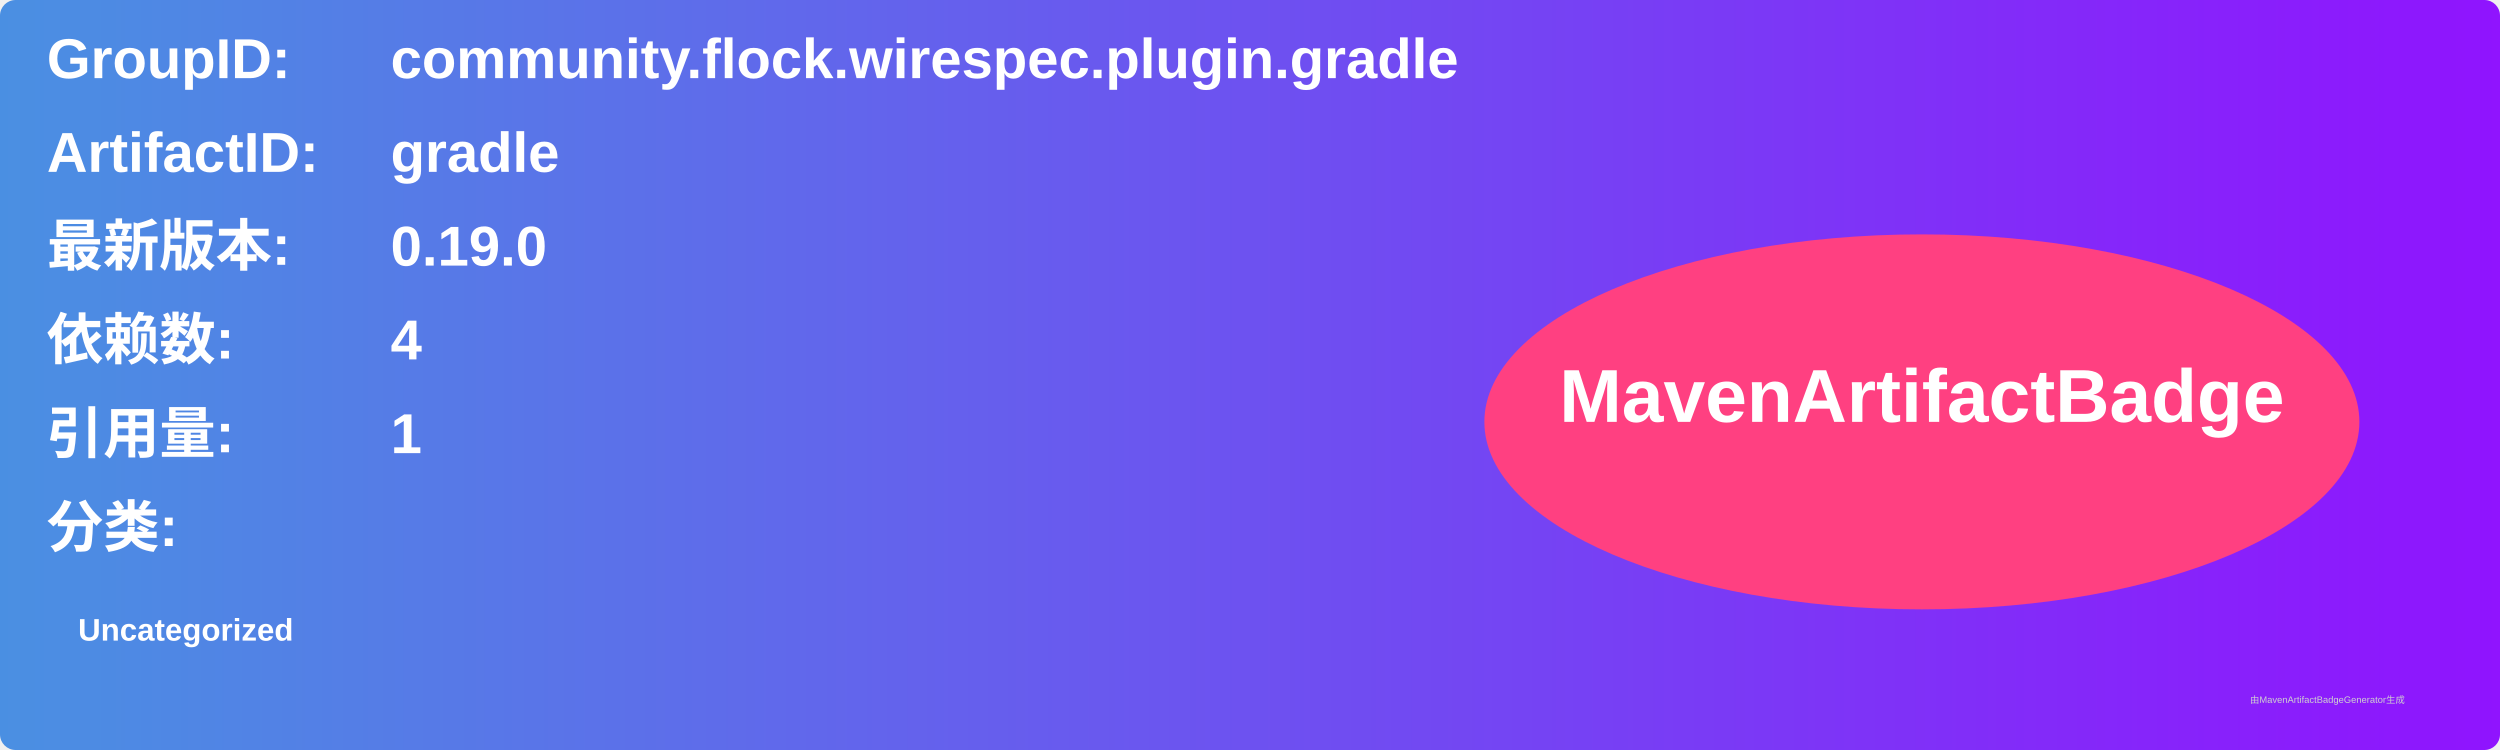
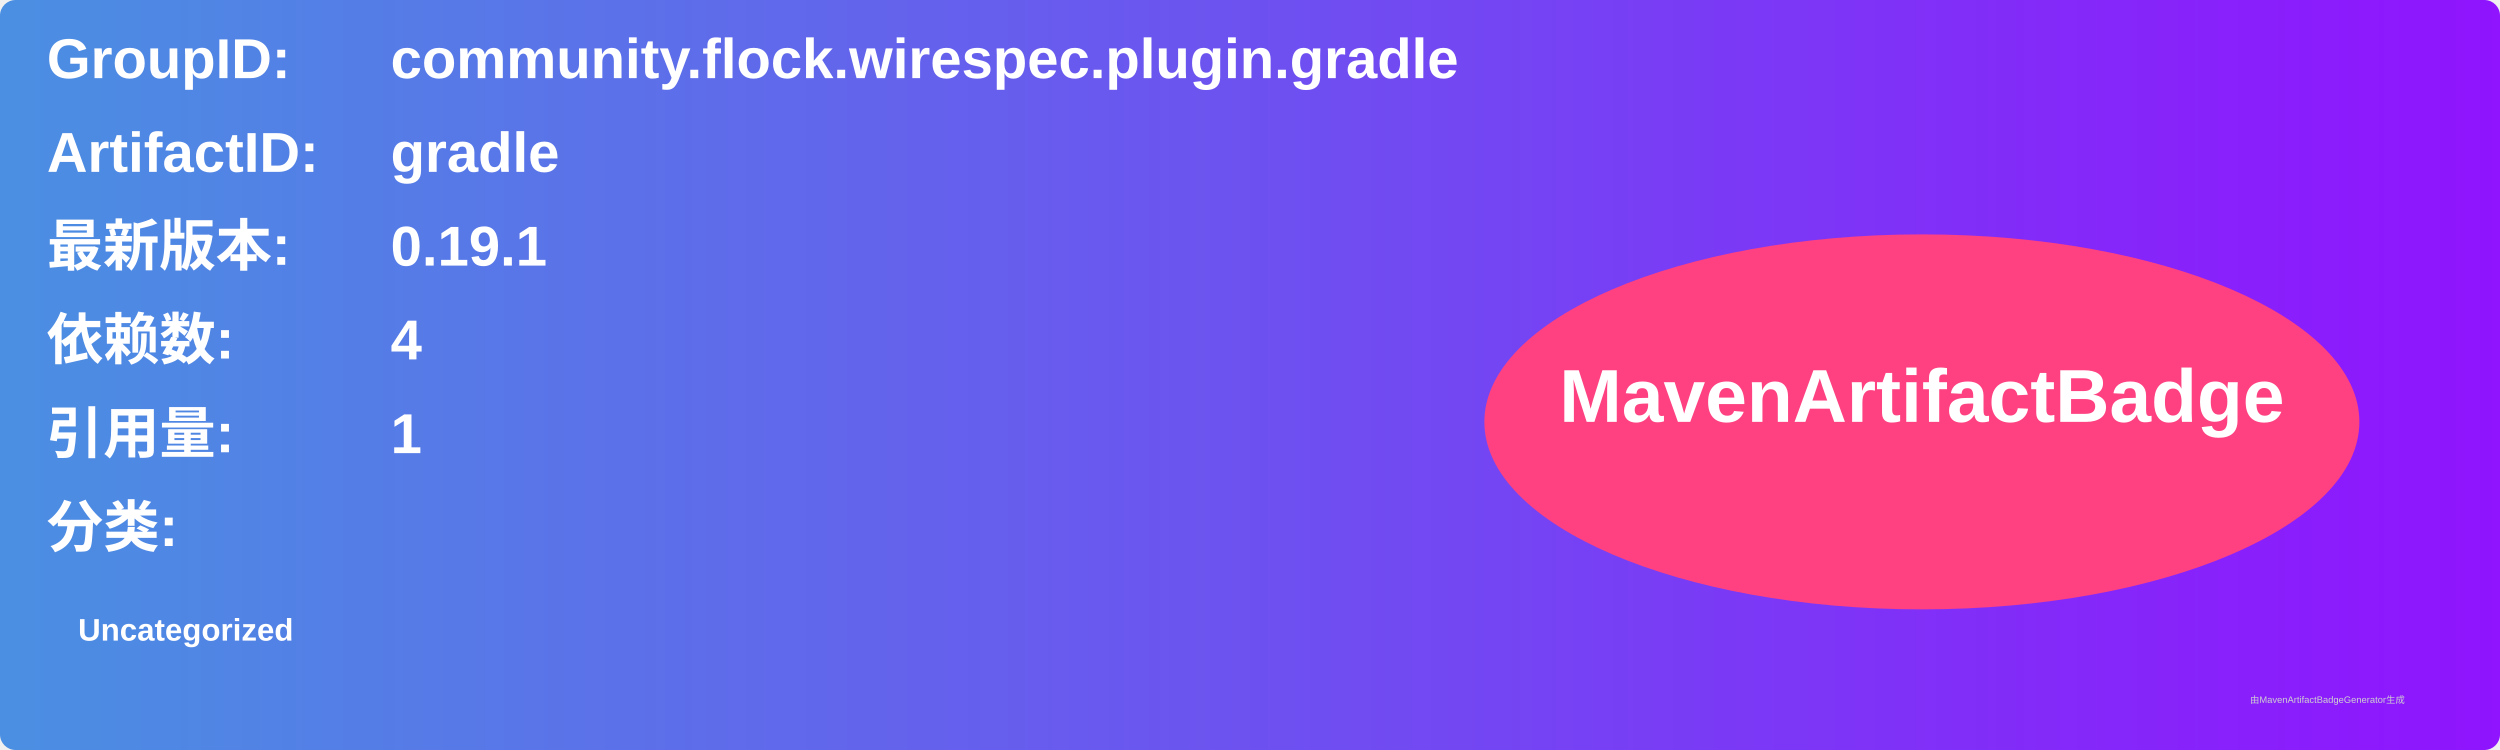
<svg xmlns="http://www.w3.org/2000/svg" width="800" height="240" viewBox="0 0 800 240">
  <linearGradient id="grad" x1="0%" y1="0%" x2="100%" y2="0%">
    <stop offset="0%" stop-color="#4a90e2" />
    <stop offset="100%" stop-color="#9013fe" />
  </linearGradient>
  <rect width="100%" height="100%" rx="5" ry="5" fill="url(#grad)" />
  <g transform="translate(15, 15)">
    <text x="0" y="10" font-family="Arial" font-size="18" fill="white" font-weight="bold" width="260">GroupID:</text>
    <text x="110" y="10" font-family="Arial" font-size="18" fill="white" font-weight="bold" width="460">community.flock.wirespec.plugin.gradle</text>
    <text x="0" y="40" font-family="Arial" font-size="18" fill="white" font-weight="bold" width="260">ArtifactID:</text>
    <text x="110" y="40" font-family="Arial" font-size="18" fill="white" font-weight="bold" width="460">gradle</text>
    <text x="0" y="70" font-family="Arial" font-size="18" fill="white" font-weight="bold">最新版本:</text>
    <text x="110" y="70" font-family="Arial" font-size="18" fill="white" font-weight="bold">
-       <tspan font-weight="bold">0.19.0</tspan>
+       <tspan font-weight="bold">0.19.1</tspan>
    </text>
    <text x="0" y="100" font-family="Arial" font-size="18" fill="white" font-weight="bold">依赖数: </text>
    <text x="110" y="100" font-family="Arial" font-size="18" fill="white">
      <tspan font-weight="bold">4</tspan>
    </text>
    <text x="0" y="130" font-family="Arial" font-size="18" fill="white" font-weight="bold">引用量: </text>
    <text x="110" y="130" font-family="Arial" font-size="18" fill="white">
      <tspan font-weight="bold">1</tspan>
    </text>
    <text x="0" y="160" font-family="Arial" font-size="18" fill="white" font-weight="bold">分类:</text>
    <text x="10" y="190" font-family="Arial" font-size="10" fill="white">
      <tspan font-weight="bold">Uncategorized</tspan>
    </text>
    <ellipse cx="600" cy="120" rx="140" ry="60" fill="#ff4081" />
    <text x="600" y="120" text-anchor="middle" font-family="Arial" font-size="24" fill="white" font-weight="bold">MavenArtifactBadge</text>
  </g>
  <text x="720" y="225" font-family="Arial" font-size="3" fill="#d0d0d0">由MavenArtifactBadgeGenerator生成</text>
</svg>
